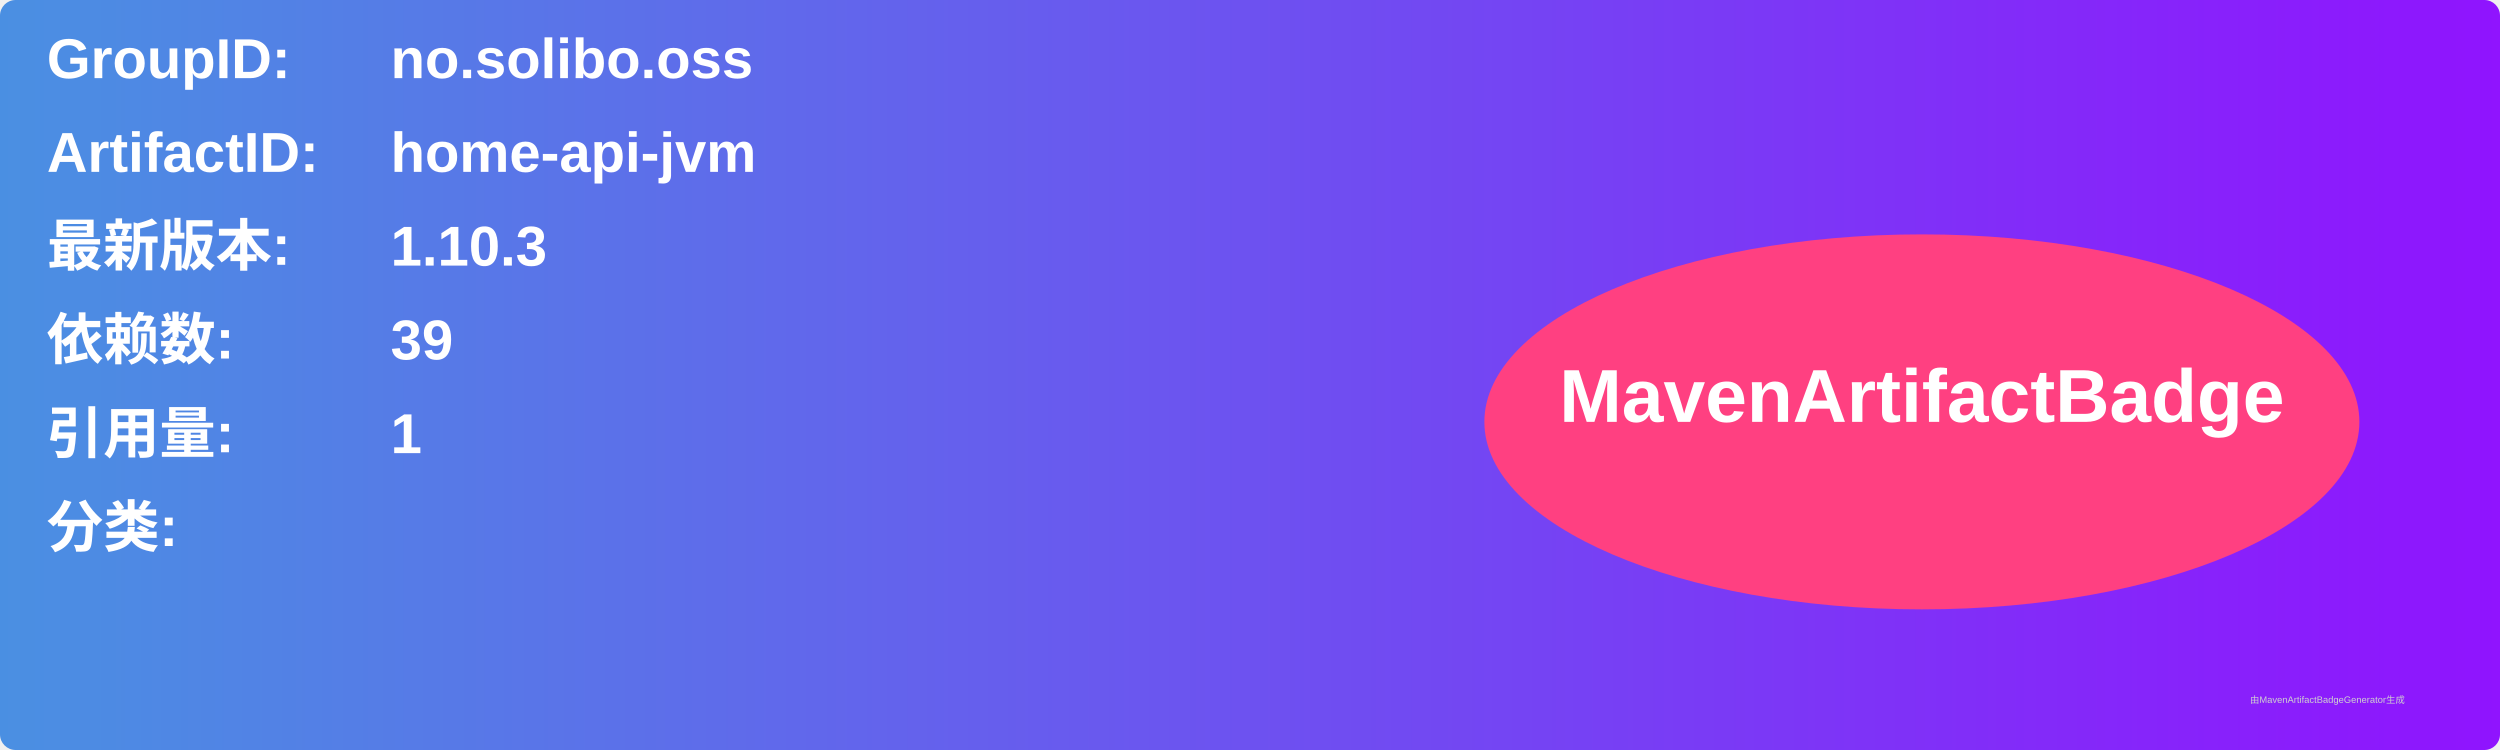
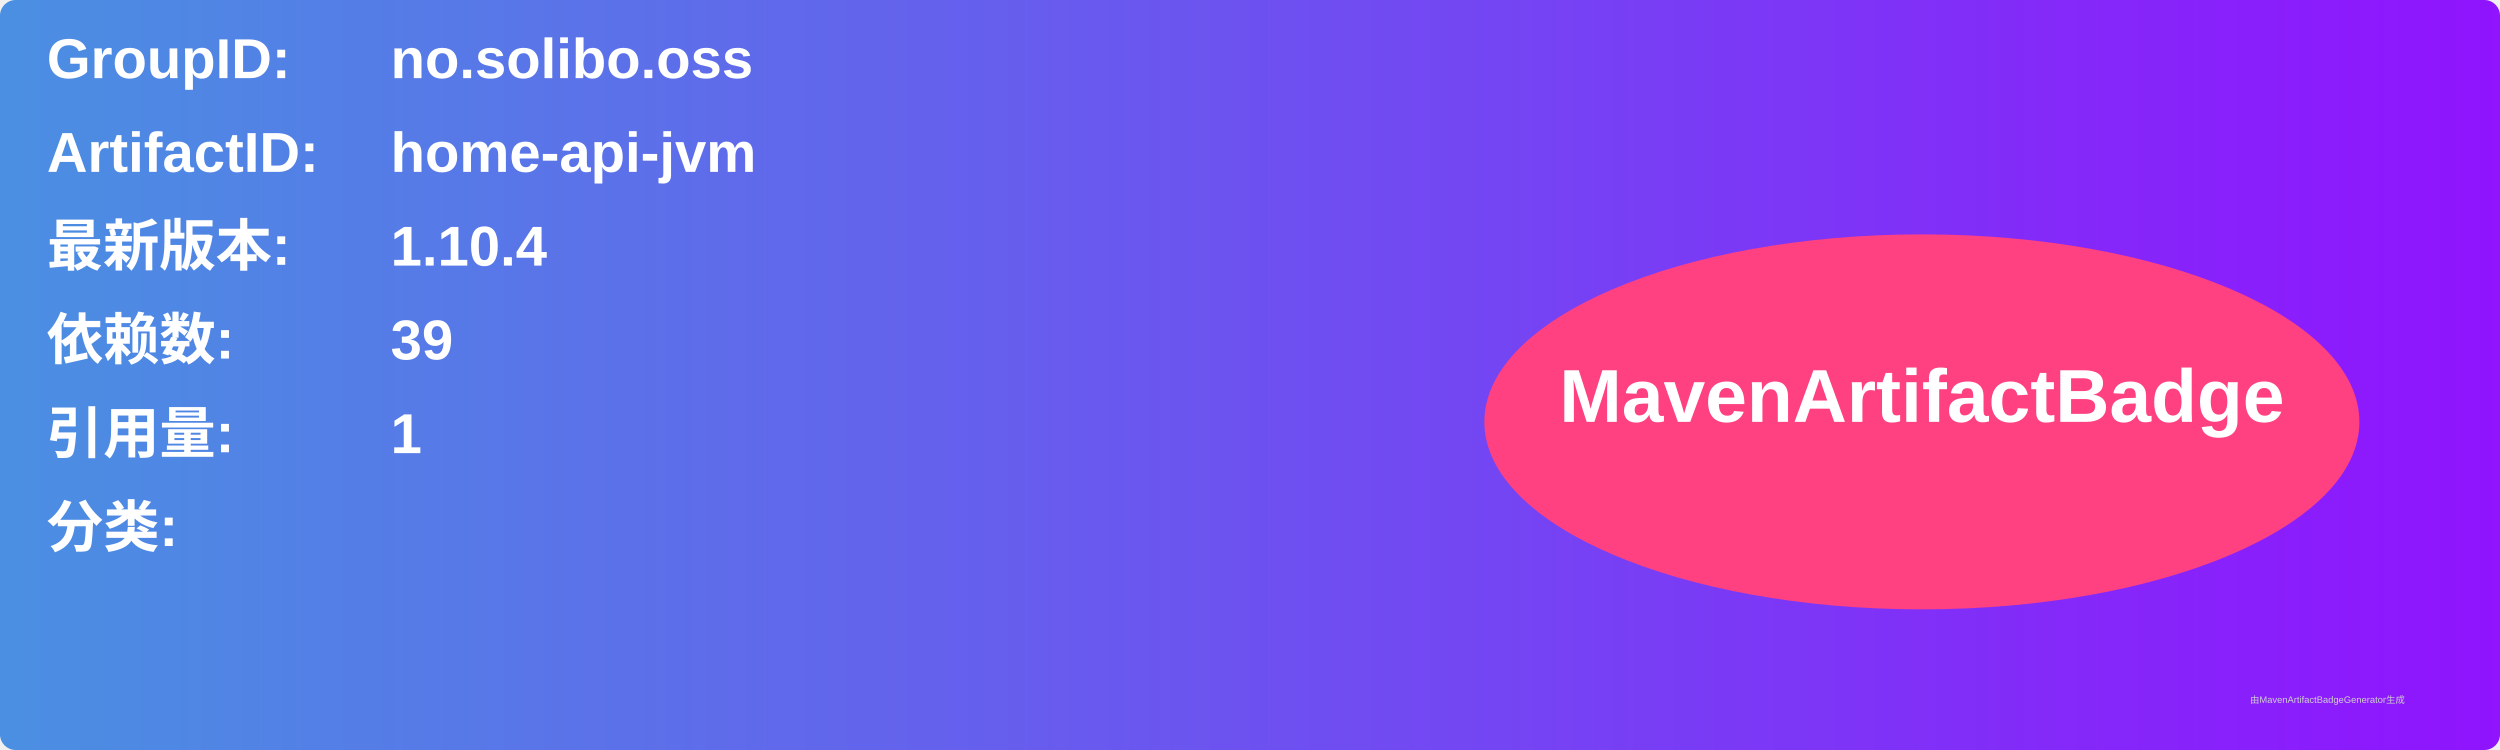
<svg xmlns="http://www.w3.org/2000/svg" width="800" height="240" viewBox="0 0 800 240">
  <linearGradient id="grad" x1="0%" y1="0%" x2="100%" y2="0%">
    <stop offset="0%" stop-color="#4a90e2" />
    <stop offset="100%" stop-color="#9013fe" />
  </linearGradient>
  <rect width="100%" height="100%" rx="5" ry="5" fill="url(#grad)" />
  <g transform="translate(15, 15)">
    <text x="0" y="10" font-family="Arial" font-size="18" fill="white" font-weight="bold" width="260">GroupID:</text>
    <text x="110" y="10" font-family="Arial" font-size="18" fill="white" font-weight="bold" width="460">no.solibo.oss</text>
    <text x="0" y="40" font-family="Arial" font-size="18" fill="white" font-weight="bold" width="260">ArtifactID:</text>
    <text x="110" y="40" font-family="Arial" font-size="18" fill="white" font-weight="bold" width="460">home-api-jvm</text>
    <text x="0" y="70" font-family="Arial" font-size="18" fill="white" font-weight="bold">最新版本:</text>
    <text x="110" y="70" font-family="Arial" font-size="18" fill="white" font-weight="bold">
-       <tspan font-weight="bold">1.10.3</tspan>
+       <tspan font-weight="bold">1.10.4</tspan>
    </text>
    <text x="0" y="100" font-family="Arial" font-size="18" fill="white" font-weight="bold">依赖数: </text>
    <text x="110" y="100" font-family="Arial" font-size="18" fill="white">
      <tspan font-weight="bold">39</tspan>
    </text>
    <text x="0" y="130" font-family="Arial" font-size="18" fill="white" font-weight="bold">引用量: </text>
    <text x="110" y="130" font-family="Arial" font-size="18" fill="white">
      <tspan font-weight="bold">1</tspan>
    </text>
    <text x="0" y="160" font-family="Arial" font-size="18" fill="white" font-weight="bold">分类:</text>
    <text x="10" y="190" font-family="Arial" font-size="10" fill="white">
      <tspan font-weight="bold" />
    </text>
    <ellipse cx="600" cy="120" rx="140" ry="60" fill="#ff4081" />
    <text x="600" y="120" text-anchor="middle" font-family="Arial" font-size="24" fill="white" font-weight="bold">MavenArtifactBadge</text>
  </g>
  <text x="720" y="225" font-family="Arial" font-size="3" fill="#d0d0d0">由MavenArtifactBadgeGenerator生成</text>
</svg>
